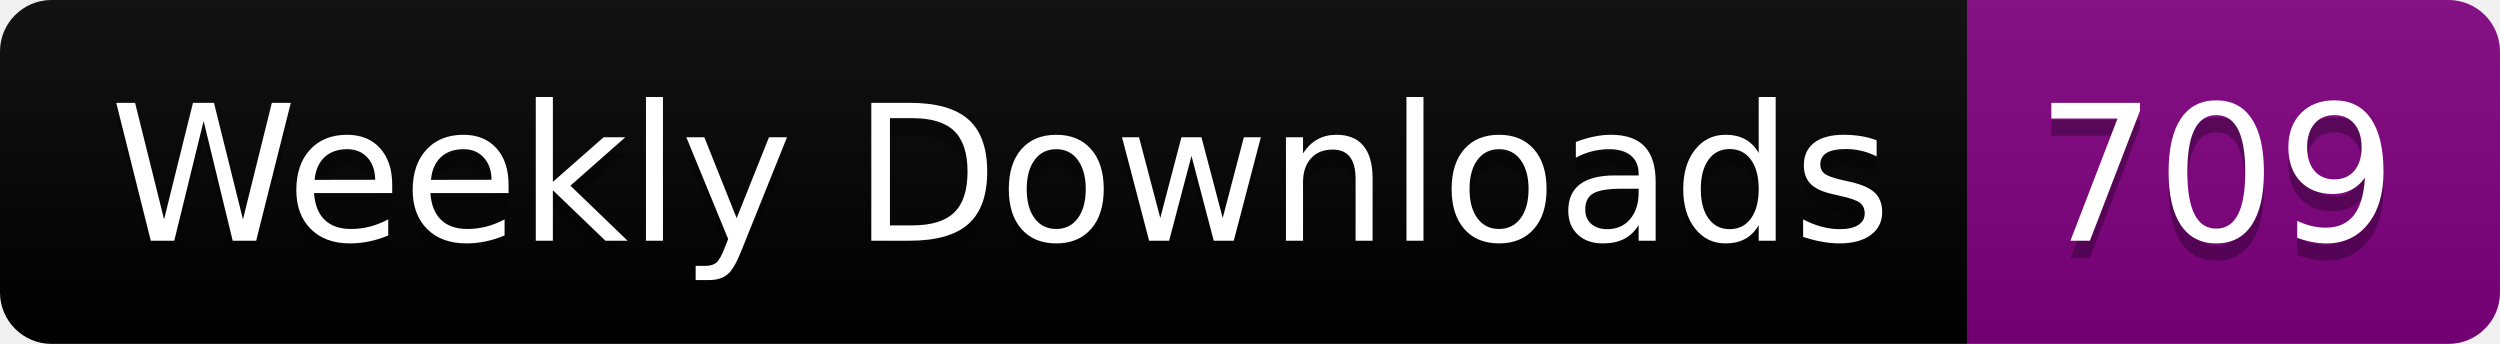
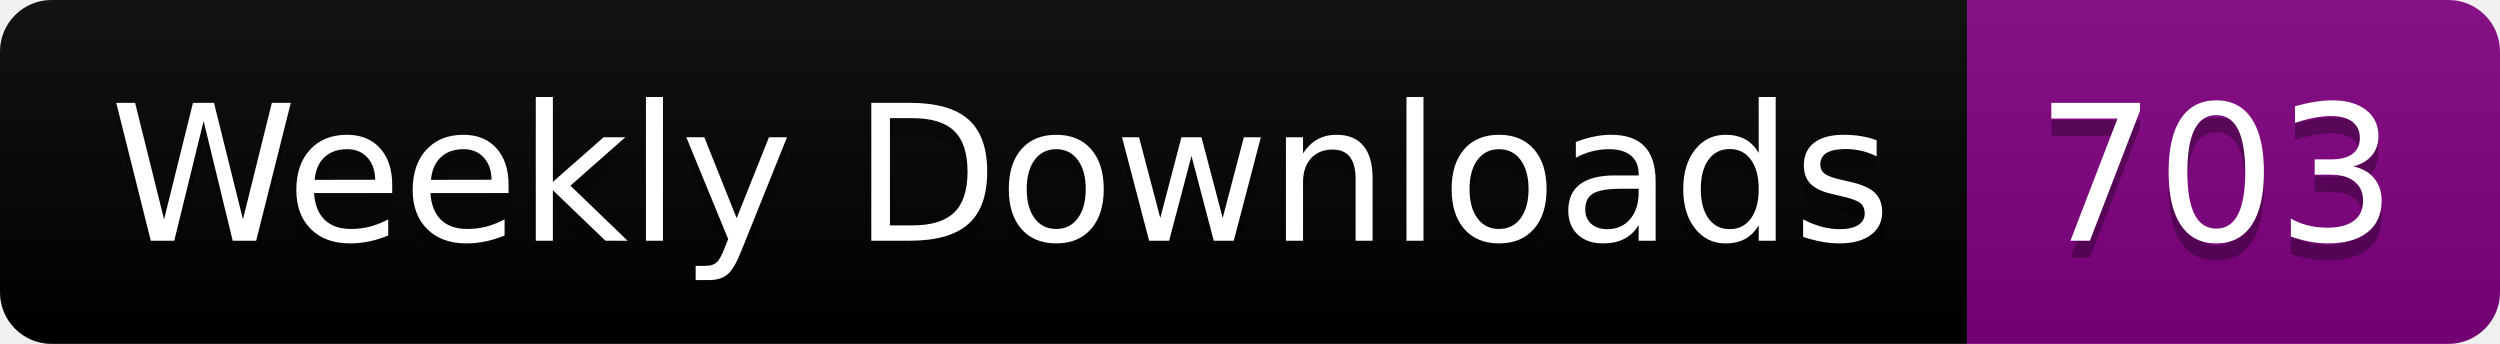
<svg xmlns="http://www.w3.org/2000/svg" width="145.4" height="20">
  <linearGradient id="smooth" x2="0" y2="100%">
    <stop offset="0" stop-color="#bbb" stop-opacity=".1" />
    <stop offset="1" stop-opacity=".1" />
  </linearGradient>
  <clipPath id="round">
    <rect width="145.4" height="20" rx="3" fill="#fff" />
  </clipPath>
  <g clip-path="url(#round)">
    <rect width="114.4" height="20" fill="black" />
    <rect x="114.4" width="31.0" height="20" fill="purple" />
    <rect width="145.4" height="20" fill="url(#smooth)" />
  </g>
  <g fill="#fff" text-anchor="middle" font-family="DejaVu Sans,Verdana,Geneva,sans-serif" font-size="110">
    <text x="582.0" y="150" fill="#010101" fill-opacity=".3" transform="scale(0.1)" textLength="1044.0" lengthAdjust="spacing">Weekly Downloads</text>
    <text x="582.0" y="140" transform="scale(0.1)" textLength="1044.0" lengthAdjust="spacing">Weekly Downloads</text>
-     <text x="1289.0" y="150" fill="#010101" fill-opacity=".3" transform="scale(0.1)" textLength="210.0" lengthAdjust="spacing">709</text>
-     <text x="1289.0" y="140" transform="scale(0.1)" textLength="210.0" lengthAdjust="spacing">709</text>
+     <text x="1289.0" y="150" fill="#010101" fill-opacity=".3" transform="scale(0.1)" textLength="210.0" lengthAdjust="spacing">703</text>
+     <text x="1289.0" y="140" transform="scale(0.1)" textLength="210.0" lengthAdjust="spacing">703</text>
  </g>
</svg>
